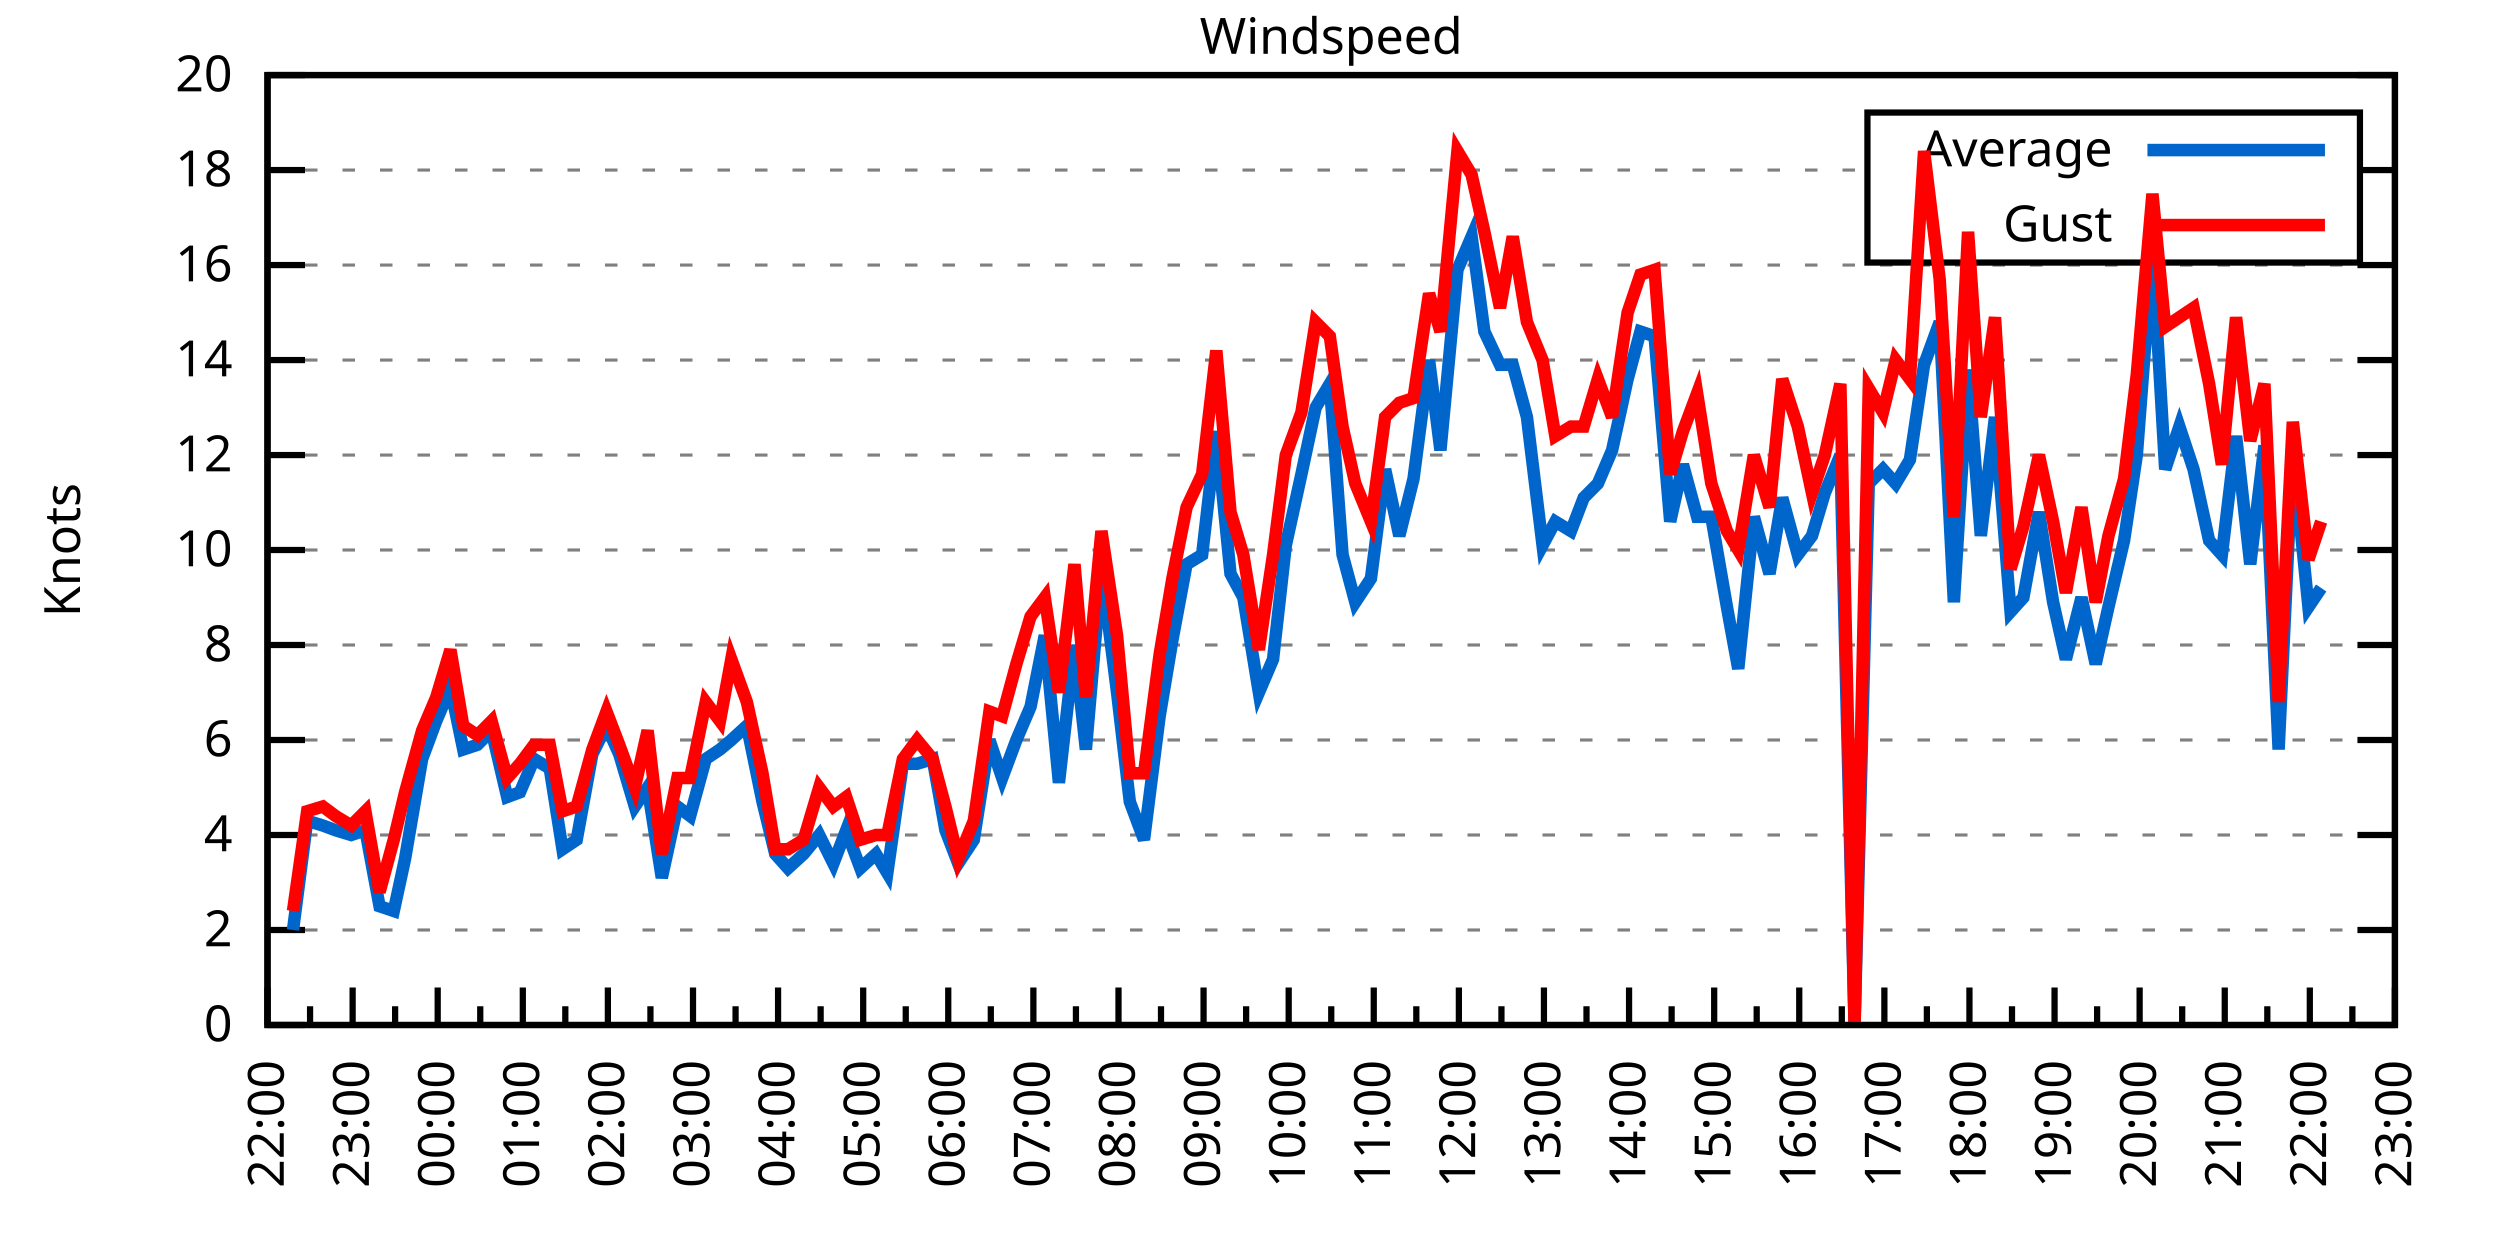
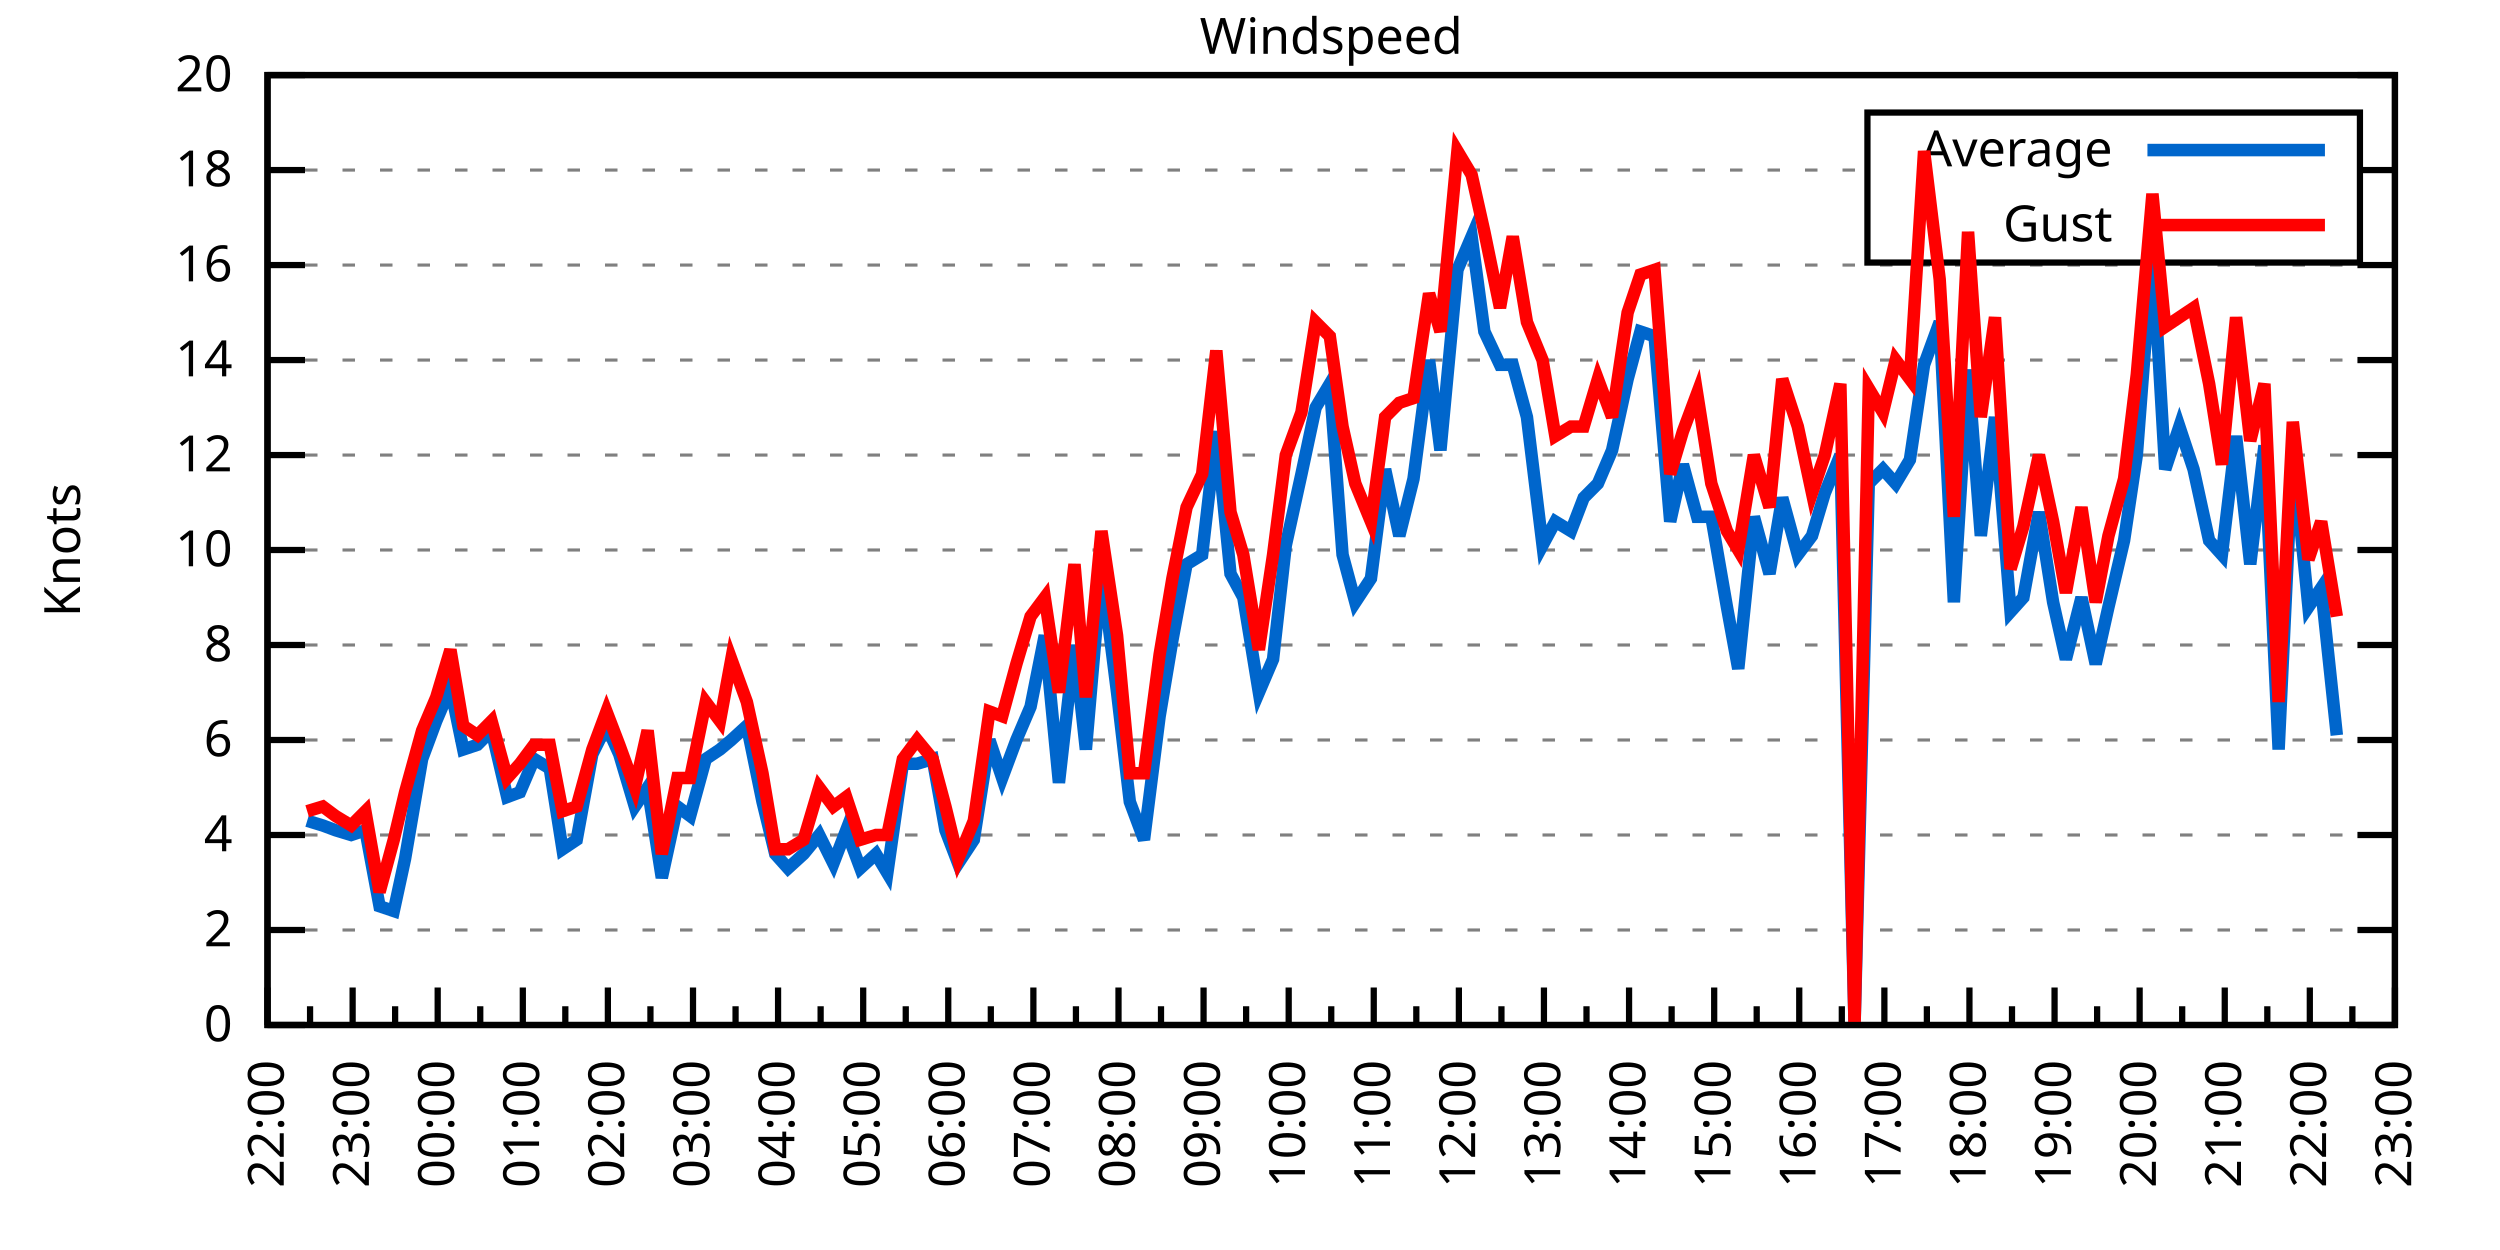
<svg xmlns="http://www.w3.org/2000/svg" xmlns:xlink="http://www.w3.org/1999/xlink" width="400" height="200" viewBox="0 0 400 200">
  <g id="gnuplot_canvas">
    <rect x="0" y="0" width="400" height="200" fill="none" />
    <defs>
      <circle id="gpDot" r="0.5" stroke-width="0.5" stroke="currentColor" />
      <path id="gpPt0" stroke-width="0.333" stroke="currentColor" d="M-1,0 h2 M0,-1 v2" />
      <path id="gpPt1" stroke-width="0.333" stroke="currentColor" d="M-1,-1 L1,1 M1,-1 L-1,1" />
      <path id="gpPt2" stroke-width="0.333" stroke="currentColor" d="M-1,0 L1,0 M0,-1 L0,1 M-1,-1 L1,1 M-1,1 L1,-1" />
      <rect id="gpPt3" stroke-width="0.333" stroke="currentColor" x="-1" y="-1" width="2" height="2" />
      <rect id="gpPt4" stroke-width="0.333" stroke="currentColor" fill="currentColor" x="-1" y="-1" width="2" height="2" />
      <circle id="gpPt5" stroke-width="0.333" stroke="currentColor" cx="0" cy="0" r="1" />
      <use xlink:href="#gpPt5" id="gpPt6" fill="currentColor" stroke="none" />
      <path id="gpPt7" stroke-width="0.333" stroke="currentColor" d="M0,-1.33 L-1.33,0.67 L1.33,0.67 z" />
      <use xlink:href="#gpPt7" id="gpPt8" fill="currentColor" stroke="none" />
      <use xlink:href="#gpPt7" id="gpPt9" stroke="currentColor" transform="rotate(180)" />
      <use xlink:href="#gpPt9" id="gpPt10" fill="currentColor" stroke="none" />
      <use xlink:href="#gpPt3" id="gpPt11" stroke="currentColor" transform="rotate(45)" />
      <use xlink:href="#gpPt11" id="gpPt12" fill="currentColor" stroke="none" />
      <path id="gpPt13" stroke-width="0.333" stroke="currentColor" d="M0,1.330 L1.265,0.411 L0.782,-1.067 L-0.782,-1.076 L-1.265,0.411 z" />
      <use xlink:href="#gpPt13" id="gpPt14" fill="currentColor" stroke="none" />
      <filter id="textbox" filterUnits="objectBoundingBox" x="0" y="0" height="1" width="1">
        <feFlood flood-color="white" flood-opacity="1" result="bgnd" />
        <feComposite in="SourceGraphic" in2="bgnd" operator="atop" />
      </filter>
      <filter id="greybox" filterUnits="objectBoundingBox" x="0" y="0" height="1" width="1">
        <feFlood flood-color="lightgrey" flood-opacity="1" result="grey" />
        <feComposite in="SourceGraphic" in2="grey" operator="atop" />
      </filter>
    </defs>
    <g fill="none" color="white" stroke="currentColor" stroke-width="1.00" stroke-linecap="butt" stroke-linejoin="miter">
</g>
    <g fill="none" color="black" stroke="currentColor" stroke-width="1.00" stroke-linecap="butt" stroke-linejoin="miter">
      <g stroke="none" shape-rendering="crispEdges">
        <polygon fill="rgb(255, 255, 255)" points="42.80,164.00 383.18,164.00 383.18,12.02 42.80,12.02 " />
      </g>
    </g>
    <g fill="none" color="black" stroke="currentColor" stroke-width="1.00" stroke-linecap="butt" stroke-linejoin="miter">
</g>
    <g fill="none" color="black" stroke="black" stroke-width="0.50" stroke-linecap="butt" stroke-linejoin="miter">
</g>
    <g fill="none" color="gray" stroke="currentColor" stroke-width="0.50" stroke-linecap="butt" stroke-linejoin="miter">
      <path stroke="gray" stroke-dasharray="2,4" class="gridline" d="M42.80,164.00 L383.19,164.00  " />
    </g>
    <g fill="none" color="gray" stroke="gray" stroke-width="1.00" stroke-linecap="butt" stroke-linejoin="miter">
</g>
    <g fill="none" color="black" stroke="currentColor" stroke-width="1.00" stroke-linecap="butt" stroke-linejoin="miter">
      <path stroke="black" d="M42.80,164.00 L48.80,164.00 M383.19,164.00 L377.19,164.00  " />
      <g transform="translate(37.20,166.60)" stroke="none" fill="black" font-family="Sans" font-size="8.00" text-anchor="end">
        <text>
          <tspan font-family="Sans"> 0</tspan>
        </text>
      </g>
    </g>
    <g fill="none" color="black" stroke="currentColor" stroke-width="1.00" stroke-linecap="butt" stroke-linejoin="miter">
</g>
    <g fill="none" color="black" stroke="black" stroke-width="0.50" stroke-linecap="butt" stroke-linejoin="miter">
</g>
    <g fill="none" color="gray" stroke="currentColor" stroke-width="0.50" stroke-linecap="butt" stroke-linejoin="miter">
      <path stroke="gray" stroke-dasharray="2,4" class="gridline" d="M42.80,148.80 L383.19,148.80  " />
    </g>
    <g fill="none" color="gray" stroke="gray" stroke-width="1.00" stroke-linecap="butt" stroke-linejoin="miter">
</g>
    <g fill="none" color="black" stroke="currentColor" stroke-width="1.00" stroke-linecap="butt" stroke-linejoin="miter">
      <path stroke="black" d="M42.80,148.80 L48.80,148.80 M383.19,148.80 L377.19,148.80  " />
      <g transform="translate(37.20,151.40)" stroke="none" fill="black" font-family="Sans" font-size="8.00" text-anchor="end">
        <text>
          <tspan font-family="Sans"> 2</tspan>
        </text>
      </g>
    </g>
    <g fill="none" color="black" stroke="currentColor" stroke-width="1.00" stroke-linecap="butt" stroke-linejoin="miter">
</g>
    <g fill="none" color="black" stroke="black" stroke-width="0.50" stroke-linecap="butt" stroke-linejoin="miter">
</g>
    <g fill="none" color="gray" stroke="currentColor" stroke-width="0.50" stroke-linecap="butt" stroke-linejoin="miter">
      <path stroke="gray" stroke-dasharray="2,4" class="gridline" d="M42.80,133.60 L383.19,133.60  " />
    </g>
    <g fill="none" color="gray" stroke="gray" stroke-width="1.00" stroke-linecap="butt" stroke-linejoin="miter">
</g>
    <g fill="none" color="black" stroke="currentColor" stroke-width="1.00" stroke-linecap="butt" stroke-linejoin="miter">
      <path stroke="black" d="M42.80,133.60 L48.80,133.60 M383.19,133.60 L377.19,133.60  " />
      <g transform="translate(37.20,136.20)" stroke="none" fill="black" font-family="Sans" font-size="8.00" text-anchor="end">
        <text>
          <tspan font-family="Sans"> 4</tspan>
        </text>
      </g>
    </g>
    <g fill="none" color="black" stroke="currentColor" stroke-width="1.00" stroke-linecap="butt" stroke-linejoin="miter">
</g>
    <g fill="none" color="black" stroke="black" stroke-width="0.50" stroke-linecap="butt" stroke-linejoin="miter">
</g>
    <g fill="none" color="gray" stroke="currentColor" stroke-width="0.50" stroke-linecap="butt" stroke-linejoin="miter">
      <path stroke="gray" stroke-dasharray="2,4" class="gridline" d="M42.80,118.40 L383.19,118.40  " />
    </g>
    <g fill="none" color="gray" stroke="gray" stroke-width="1.00" stroke-linecap="butt" stroke-linejoin="miter">
</g>
    <g fill="none" color="black" stroke="currentColor" stroke-width="1.00" stroke-linecap="butt" stroke-linejoin="miter">
      <path stroke="black" d="M42.80,118.40 L48.80,118.40 M383.19,118.40 L377.19,118.40  " />
      <g transform="translate(37.20,121.00)" stroke="none" fill="black" font-family="Sans" font-size="8.00" text-anchor="end">
        <text>
          <tspan font-family="Sans"> 6</tspan>
        </text>
      </g>
    </g>
    <g fill="none" color="black" stroke="currentColor" stroke-width="1.00" stroke-linecap="butt" stroke-linejoin="miter">
</g>
    <g fill="none" color="black" stroke="black" stroke-width="0.50" stroke-linecap="butt" stroke-linejoin="miter">
</g>
    <g fill="none" color="gray" stroke="currentColor" stroke-width="0.50" stroke-linecap="butt" stroke-linejoin="miter">
      <path stroke="gray" stroke-dasharray="2,4" class="gridline" d="M42.80,103.20 L383.19,103.20  " />
    </g>
    <g fill="none" color="gray" stroke="gray" stroke-width="1.00" stroke-linecap="butt" stroke-linejoin="miter">
</g>
    <g fill="none" color="black" stroke="currentColor" stroke-width="1.00" stroke-linecap="butt" stroke-linejoin="miter">
      <path stroke="black" d="M42.80,103.20 L48.80,103.20 M383.19,103.20 L377.19,103.20  " />
      <g transform="translate(37.20,105.80)" stroke="none" fill="black" font-family="Sans" font-size="8.00" text-anchor="end">
        <text>
          <tspan font-family="Sans"> 8</tspan>
        </text>
      </g>
    </g>
    <g fill="none" color="black" stroke="currentColor" stroke-width="1.00" stroke-linecap="butt" stroke-linejoin="miter">
</g>
    <g fill="none" color="black" stroke="black" stroke-width="0.50" stroke-linecap="butt" stroke-linejoin="miter">
</g>
    <g fill="none" color="gray" stroke="currentColor" stroke-width="0.50" stroke-linecap="butt" stroke-linejoin="miter">
      <path stroke="gray" stroke-dasharray="2,4" class="gridline" d="M42.80,88.00 L383.19,88.00  " />
    </g>
    <g fill="none" color="gray" stroke="gray" stroke-width="1.00" stroke-linecap="butt" stroke-linejoin="miter">
</g>
    <g fill="none" color="black" stroke="currentColor" stroke-width="1.00" stroke-linecap="butt" stroke-linejoin="miter">
      <path stroke="black" d="M42.80,88.00 L48.80,88.00 M383.19,88.00 L377.19,88.00  " />
      <g transform="translate(37.20,90.60)" stroke="none" fill="black" font-family="Sans" font-size="8.00" text-anchor="end">
        <text>
          <tspan font-family="Sans"> 10</tspan>
        </text>
      </g>
    </g>
    <g fill="none" color="black" stroke="currentColor" stroke-width="1.00" stroke-linecap="butt" stroke-linejoin="miter">
</g>
    <g fill="none" color="black" stroke="black" stroke-width="0.50" stroke-linecap="butt" stroke-linejoin="miter">
</g>
    <g fill="none" color="gray" stroke="currentColor" stroke-width="0.50" stroke-linecap="butt" stroke-linejoin="miter">
      <path stroke="gray" stroke-dasharray="2,4" class="gridline" d="M42.80,72.81 L383.19,72.81  " />
    </g>
    <g fill="none" color="gray" stroke="gray" stroke-width="1.00" stroke-linecap="butt" stroke-linejoin="miter">
</g>
    <g fill="none" color="black" stroke="currentColor" stroke-width="1.00" stroke-linecap="butt" stroke-linejoin="miter">
      <path stroke="black" d="M42.80,72.81 L48.80,72.81 M383.19,72.81 L377.19,72.81  " />
      <g transform="translate(37.20,75.41)" stroke="none" fill="black" font-family="Sans" font-size="8.00" text-anchor="end">
        <text>
          <tspan font-family="Sans"> 12</tspan>
        </text>
      </g>
    </g>
    <g fill="none" color="black" stroke="currentColor" stroke-width="1.00" stroke-linecap="butt" stroke-linejoin="miter">
</g>
    <g fill="none" color="black" stroke="black" stroke-width="0.50" stroke-linecap="butt" stroke-linejoin="miter">
</g>
    <g fill="none" color="gray" stroke="currentColor" stroke-width="0.50" stroke-linecap="butt" stroke-linejoin="miter">
      <path stroke="gray" stroke-dasharray="2,4" class="gridline" d="M42.80,57.61 L383.19,57.61  " />
    </g>
    <g fill="none" color="gray" stroke="gray" stroke-width="1.00" stroke-linecap="butt" stroke-linejoin="miter">
</g>
    <g fill="none" color="black" stroke="currentColor" stroke-width="1.00" stroke-linecap="butt" stroke-linejoin="miter">
      <path stroke="black" d="M42.80,57.61 L48.80,57.61 M383.19,57.61 L377.19,57.61  " />
      <g transform="translate(37.20,60.21)" stroke="none" fill="black" font-family="Sans" font-size="8.00" text-anchor="end">
        <text>
          <tspan font-family="Sans"> 14</tspan>
        </text>
      </g>
    </g>
    <g fill="none" color="black" stroke="currentColor" stroke-width="1.00" stroke-linecap="butt" stroke-linejoin="miter">
</g>
    <g fill="none" color="black" stroke="black" stroke-width="0.50" stroke-linecap="butt" stroke-linejoin="miter">
</g>
    <g fill="none" color="gray" stroke="currentColor" stroke-width="0.50" stroke-linecap="butt" stroke-linejoin="miter">
      <path stroke="gray" stroke-dasharray="2,4" class="gridline" d="M42.80,42.41 L383.19,42.41  " />
    </g>
    <g fill="none" color="gray" stroke="gray" stroke-width="1.00" stroke-linecap="butt" stroke-linejoin="miter">
</g>
    <g fill="none" color="black" stroke="currentColor" stroke-width="1.00" stroke-linecap="butt" stroke-linejoin="miter">
      <path stroke="black" d="M42.80,42.41 L48.80,42.41 M383.19,42.41 L377.19,42.41  " />
      <g transform="translate(37.20,45.01)" stroke="none" fill="black" font-family="Sans" font-size="8.00" text-anchor="end">
        <text>
          <tspan font-family="Sans"> 16</tspan>
        </text>
      </g>
    </g>
    <g fill="none" color="black" stroke="currentColor" stroke-width="1.00" stroke-linecap="butt" stroke-linejoin="miter">
</g>
    <g fill="none" color="black" stroke="black" stroke-width="0.50" stroke-linecap="butt" stroke-linejoin="miter">
</g>
    <g fill="none" color="gray" stroke="currentColor" stroke-width="0.50" stroke-linecap="butt" stroke-linejoin="miter">
      <path stroke="gray" stroke-dasharray="2,4" class="gridline" d="M42.80,27.21 L298.79,27.21 M377.59,27.21 L383.19,27.21  " />
    </g>
    <g fill="none" color="gray" stroke="gray" stroke-width="1.00" stroke-linecap="butt" stroke-linejoin="miter">
</g>
    <g fill="none" color="black" stroke="currentColor" stroke-width="1.00" stroke-linecap="butt" stroke-linejoin="miter">
      <path stroke="black" d="M42.80,27.21 L48.80,27.21 M383.19,27.21 L377.19,27.21  " />
      <g transform="translate(37.20,29.81)" stroke="none" fill="black" font-family="Sans" font-size="8.00" text-anchor="end">
        <text>
          <tspan font-family="Sans"> 18</tspan>
        </text>
      </g>
    </g>
    <g fill="none" color="black" stroke="currentColor" stroke-width="1.00" stroke-linecap="butt" stroke-linejoin="miter">
</g>
    <g fill="none" color="black" stroke="black" stroke-width="0.50" stroke-linecap="butt" stroke-linejoin="miter">
</g>
    <g fill="none" color="gray" stroke="currentColor" stroke-width="0.50" stroke-linecap="butt" stroke-linejoin="miter">
      <path stroke="gray" stroke-dasharray="2,4" class="gridline" d="M42.80,12.01 L383.19,12.01  " />
    </g>
    <g fill="none" color="gray" stroke="gray" stroke-width="1.00" stroke-linecap="butt" stroke-linejoin="miter">
</g>
    <g fill="none" color="black" stroke="currentColor" stroke-width="1.00" stroke-linecap="butt" stroke-linejoin="miter">
      <path stroke="black" d="M42.80,12.01 L48.80,12.01 M383.19,12.01 L377.19,12.01  " />
      <g transform="translate(37.20,14.61)" stroke="none" fill="black" font-family="Sans" font-size="8.00" text-anchor="end">
        <text>
          <tspan font-family="Sans"> 20</tspan>
        </text>
      </g>
    </g>
    <g fill="none" color="black" stroke="currentColor" stroke-width="1.00" stroke-linecap="butt" stroke-linejoin="miter">
      <path stroke="black" d="M42.80,164.00 L42.80,158.00  " />
      <g transform="translate(45.40,169.60) rotate(270)" stroke="none" fill="black" font-family="Sans" font-size="8.00" text-anchor="end">
        <text>
          <tspan font-family="Sans">22:00</tspan>
        </text>
      </g>
    </g>
    <g fill="none" color="black" stroke="currentColor" stroke-width="1.00" stroke-linecap="butt" stroke-linejoin="miter">
      <path stroke="black" d="M49.61,164.00 L49.61,161.00 M56.42,164.00 L56.42,158.00  " />
      <g transform="translate(59.02,169.60) rotate(270)" stroke="none" fill="black" font-family="Sans" font-size="8.00" text-anchor="end">
        <text>
          <tspan font-family="Sans">23:00</tspan>
        </text>
      </g>
    </g>
    <g fill="none" color="black" stroke="currentColor" stroke-width="1.00" stroke-linecap="butt" stroke-linejoin="miter">
      <path stroke="black" d="M63.22,164.00 L63.22,161.00 M70.03,164.00 L70.03,158.00  " />
      <g transform="translate(72.63,169.60) rotate(270)" stroke="none" fill="black" font-family="Sans" font-size="8.00" text-anchor="end">
        <text>
          <tspan font-family="Sans">00:00</tspan>
        </text>
      </g>
    </g>
    <g fill="none" color="black" stroke="currentColor" stroke-width="1.00" stroke-linecap="butt" stroke-linejoin="miter">
      <path stroke="black" d="M76.84,164.00 L76.84,161.00 M83.65,164.00 L83.65,158.00  " />
      <g transform="translate(86.25,169.60) rotate(270)" stroke="none" fill="black" font-family="Sans" font-size="8.00" text-anchor="end">
        <text>
          <tspan font-family="Sans">01:00</tspan>
        </text>
      </g>
    </g>
    <g fill="none" color="black" stroke="currentColor" stroke-width="1.00" stroke-linecap="butt" stroke-linejoin="miter">
      <path stroke="black" d="M90.45,164.00 L90.45,161.00 M97.26,164.00 L97.26,158.00  " />
      <g transform="translate(99.86,169.60) rotate(270)" stroke="none" fill="black" font-family="Sans" font-size="8.00" text-anchor="end">
        <text>
          <tspan font-family="Sans">02:00</tspan>
        </text>
      </g>
    </g>
    <g fill="none" color="black" stroke="currentColor" stroke-width="1.00" stroke-linecap="butt" stroke-linejoin="miter">
      <path stroke="black" d="M104.07,164.00 L104.07,161.00 M110.88,164.00 L110.88,158.00  " />
      <g transform="translate(113.48,169.60) rotate(270)" stroke="none" fill="black" font-family="Sans" font-size="8.00" text-anchor="end">
        <text>
          <tspan font-family="Sans">03:00</tspan>
        </text>
      </g>
    </g>
    <g fill="none" color="black" stroke="currentColor" stroke-width="1.00" stroke-linecap="butt" stroke-linejoin="miter">
      <path stroke="black" d="M117.69,164.00 L117.69,161.00 M124.49,164.00 L124.49,158.00  " />
      <g transform="translate(127.09,169.60) rotate(270)" stroke="none" fill="black" font-family="Sans" font-size="8.00" text-anchor="end">
        <text>
          <tspan font-family="Sans">04:00</tspan>
        </text>
      </g>
    </g>
    <g fill="none" color="black" stroke="currentColor" stroke-width="1.00" stroke-linecap="butt" stroke-linejoin="miter">
      <path stroke="black" d="M131.30,164.00 L131.30,161.00 M138.11,164.00 L138.11,158.00  " />
      <g transform="translate(140.71,169.60) rotate(270)" stroke="none" fill="black" font-family="Sans" font-size="8.00" text-anchor="end">
        <text>
          <tspan font-family="Sans">05:00</tspan>
        </text>
      </g>
    </g>
    <g fill="none" color="black" stroke="currentColor" stroke-width="1.00" stroke-linecap="butt" stroke-linejoin="miter">
      <path stroke="black" d="M144.92,164.00 L144.92,161.00 M151.72,164.00 L151.72,158.00  " />
      <g transform="translate(154.32,169.60) rotate(270)" stroke="none" fill="black" font-family="Sans" font-size="8.00" text-anchor="end">
        <text>
          <tspan font-family="Sans">06:00</tspan>
        </text>
      </g>
    </g>
    <g fill="none" color="black" stroke="currentColor" stroke-width="1.00" stroke-linecap="butt" stroke-linejoin="miter">
      <path stroke="black" d="M158.53,164.00 L158.53,161.00 M165.34,164.00 L165.34,158.00  " />
      <g transform="translate(167.94,169.60) rotate(270)" stroke="none" fill="black" font-family="Sans" font-size="8.00" text-anchor="end">
        <text>
          <tspan font-family="Sans">07:00</tspan>
        </text>
      </g>
    </g>
    <g fill="none" color="black" stroke="currentColor" stroke-width="1.00" stroke-linecap="butt" stroke-linejoin="miter">
      <path stroke="black" d="M172.15,164.00 L172.15,161.00 M178.96,164.00 L178.96,158.00  " />
      <g transform="translate(181.56,169.60) rotate(270)" stroke="none" fill="black" font-family="Sans" font-size="8.00" text-anchor="end">
        <text>
          <tspan font-family="Sans">08:00</tspan>
        </text>
      </g>
    </g>
    <g fill="none" color="black" stroke="currentColor" stroke-width="1.00" stroke-linecap="butt" stroke-linejoin="miter">
      <path stroke="black" d="M185.76,164.00 L185.76,161.00 M192.57,164.00 L192.57,158.00  " />
      <g transform="translate(195.17,169.60) rotate(270)" stroke="none" fill="black" font-family="Sans" font-size="8.00" text-anchor="end">
        <text>
          <tspan font-family="Sans">09:00</tspan>
        </text>
      </g>
    </g>
    <g fill="none" color="black" stroke="currentColor" stroke-width="1.00" stroke-linecap="butt" stroke-linejoin="miter">
      <path stroke="black" d="M199.38,164.00 L199.38,161.00 M206.19,164.00 L206.19,158.00  " />
      <g transform="translate(208.79,169.60) rotate(270)" stroke="none" fill="black" font-family="Sans" font-size="8.00" text-anchor="end">
        <text>
          <tspan font-family="Sans">10:00</tspan>
        </text>
      </g>
    </g>
    <g fill="none" color="black" stroke="currentColor" stroke-width="1.00" stroke-linecap="butt" stroke-linejoin="miter">
      <path stroke="black" d="M213.00,164.00 L213.00,161.00 M219.80,164.00 L219.80,158.00  " />
      <g transform="translate(222.40,169.60) rotate(270)" stroke="none" fill="black" font-family="Sans" font-size="8.00" text-anchor="end">
        <text>
          <tspan font-family="Sans">11:00</tspan>
        </text>
      </g>
    </g>
    <g fill="none" color="black" stroke="currentColor" stroke-width="1.00" stroke-linecap="butt" stroke-linejoin="miter">
      <path stroke="black" d="M226.61,164.00 L226.61,161.00 M233.42,164.00 L233.42,158.00  " />
      <g transform="translate(236.02,169.60) rotate(270)" stroke="none" fill="black" font-family="Sans" font-size="8.00" text-anchor="end">
        <text>
          <tspan font-family="Sans">12:00</tspan>
        </text>
      </g>
    </g>
    <g fill="none" color="black" stroke="currentColor" stroke-width="1.00" stroke-linecap="butt" stroke-linejoin="miter">
      <path stroke="black" d="M240.23,164.00 L240.23,161.00 M247.03,164.00 L247.03,158.00  " />
      <g transform="translate(249.63,169.60) rotate(270)" stroke="none" fill="black" font-family="Sans" font-size="8.00" text-anchor="end">
        <text>
          <tspan font-family="Sans">13:00</tspan>
        </text>
      </g>
    </g>
    <g fill="none" color="black" stroke="currentColor" stroke-width="1.00" stroke-linecap="butt" stroke-linejoin="miter">
      <path stroke="black" d="M253.84,164.00 L253.84,161.00 M260.65,164.00 L260.65,158.00  " />
      <g transform="translate(263.25,169.60) rotate(270)" stroke="none" fill="black" font-family="Sans" font-size="8.00" text-anchor="end">
        <text>
          <tspan font-family="Sans">14:00</tspan>
        </text>
      </g>
    </g>
    <g fill="none" color="black" stroke="currentColor" stroke-width="1.00" stroke-linecap="butt" stroke-linejoin="miter">
      <path stroke="black" d="M267.46,164.00 L267.46,161.00 M274.27,164.00 L274.27,158.00  " />
      <g transform="translate(276.87,169.60) rotate(270)" stroke="none" fill="black" font-family="Sans" font-size="8.00" text-anchor="end">
        <text>
          <tspan font-family="Sans">15:00</tspan>
        </text>
      </g>
    </g>
    <g fill="none" color="black" stroke="currentColor" stroke-width="1.00" stroke-linecap="butt" stroke-linejoin="miter">
      <path stroke="black" d="M281.07,164.00 L281.07,161.00 M287.88,164.00 L287.88,158.00  " />
      <g transform="translate(290.48,169.60) rotate(270)" stroke="none" fill="black" font-family="Sans" font-size="8.00" text-anchor="end">
        <text>
          <tspan font-family="Sans">16:00</tspan>
        </text>
      </g>
    </g>
    <g fill="none" color="black" stroke="currentColor" stroke-width="1.00" stroke-linecap="butt" stroke-linejoin="miter">
      <path stroke="black" d="M294.69,164.00 L294.69,161.00 M301.50,164.00 L301.50,158.00  " />
      <g transform="translate(304.10,169.60) rotate(270)" stroke="none" fill="black" font-family="Sans" font-size="8.00" text-anchor="end">
        <text>
          <tspan font-family="Sans">17:00</tspan>
        </text>
      </g>
    </g>
    <g fill="none" color="black" stroke="currentColor" stroke-width="1.00" stroke-linecap="butt" stroke-linejoin="miter">
      <path stroke="black" d="M308.30,164.00 L308.30,161.00 M315.11,164.00 L315.11,158.00  " />
      <g transform="translate(317.71,169.60) rotate(270)" stroke="none" fill="black" font-family="Sans" font-size="8.00" text-anchor="end">
        <text>
          <tspan font-family="Sans">18:00</tspan>
        </text>
      </g>
    </g>
    <g fill="none" color="black" stroke="currentColor" stroke-width="1.00" stroke-linecap="butt" stroke-linejoin="miter">
      <path stroke="black" d="M321.92,164.00 L321.92,161.00 M328.73,164.00 L328.73,158.00  " />
      <g transform="translate(331.33,169.60) rotate(270)" stroke="none" fill="black" font-family="Sans" font-size="8.00" text-anchor="end">
        <text>
          <tspan font-family="Sans">19:00</tspan>
        </text>
      </g>
    </g>
    <g fill="none" color="black" stroke="currentColor" stroke-width="1.00" stroke-linecap="butt" stroke-linejoin="miter">
      <path stroke="black" d="M335.54,164.00 L335.54,161.00 M342.34,164.00 L342.34,158.00  " />
      <g transform="translate(344.94,169.60) rotate(270)" stroke="none" fill="black" font-family="Sans" font-size="8.00" text-anchor="end">
        <text>
          <tspan font-family="Sans">20:00</tspan>
        </text>
      </g>
    </g>
    <g fill="none" color="black" stroke="currentColor" stroke-width="1.00" stroke-linecap="butt" stroke-linejoin="miter">
      <path stroke="black" d="M349.15,164.00 L349.15,161.00 M355.96,164.00 L355.96,158.00  " />
      <g transform="translate(358.56,169.60) rotate(270)" stroke="none" fill="black" font-family="Sans" font-size="8.00" text-anchor="end">
        <text>
          <tspan font-family="Sans">21:00</tspan>
        </text>
      </g>
    </g>
    <g fill="none" color="black" stroke="currentColor" stroke-width="1.00" stroke-linecap="butt" stroke-linejoin="miter">
      <path stroke="black" d="M362.77,164.00 L362.77,161.00 M369.57,164.00 L369.57,158.00  " />
      <g transform="translate(372.17,169.60) rotate(270)" stroke="none" fill="black" font-family="Sans" font-size="8.00" text-anchor="end">
        <text>
          <tspan font-family="Sans">22:00</tspan>
        </text>
      </g>
    </g>
    <g fill="none" color="black" stroke="currentColor" stroke-width="1.00" stroke-linecap="butt" stroke-linejoin="miter">
      <path stroke="black" d="M376.38,164.00 L376.38,161.00 M383.19,164.00 L383.19,158.00  " />
      <g transform="translate(385.79,169.60) rotate(270)" stroke="none" fill="black" font-family="Sans" font-size="8.00" text-anchor="end">
        <text>
          <tspan font-family="Sans">23:00</tspan>
        </text>
      </g>
    </g>
    <g fill="none" color="black" stroke="currentColor" stroke-width="1.00" stroke-linecap="butt" stroke-linejoin="miter">
</g>
    <g fill="none" color="black" stroke="currentColor" stroke-width="1.00" stroke-linecap="butt" stroke-linejoin="miter">
      <path stroke="black" d="M42.80,12.01 L42.80,164.00 L383.19,164.00 L383.19,12.01 L42.80,12.01 Z  " />
    </g>
    <g fill="none" color="black" stroke="currentColor" stroke-width="1.00" stroke-linecap="butt" stroke-linejoin="miter">
      <g transform="translate(12.80,88.01) rotate(270)" stroke="none" fill="black" font-family="Sans" font-size="8.00" text-anchor="middle">
        <text>
          <tspan font-family="Sans">Knots</tspan>
        </text>
      </g>
    </g>
    <g fill="none" color="black" stroke="currentColor" stroke-width="1.00" stroke-linecap="butt" stroke-linejoin="miter">
</g>
    <g fill="none" color="black" stroke="currentColor" stroke-width="1.00" stroke-linecap="butt" stroke-linejoin="miter">
      <path stroke="black" d="M298.79,42.01 L298.79,18.01 L377.59,18.01 L377.59,42.01 L298.79,42.01 Z  " />
    </g>
    <g id="Windspeed_plot_1">
      <g fill="none" color="white" stroke="black" stroke-width="2.00" stroke-linecap="butt" stroke-linejoin="miter">
</g>
      <g fill="none" color="black" stroke="currentColor" stroke-width="2.00" stroke-linecap="butt" stroke-linejoin="miter">
        <g transform="translate(337.99,26.61)" stroke="none" fill="black" font-family="Sans" font-size="8.00" text-anchor="end">
          <text>
            <tspan font-family="Sans">Average</tspan>
          </text>
        </g>
      </g>
      <g fill="none" color="black" stroke="currentColor" stroke-width="2.00" stroke-linecap="butt" stroke-linejoin="miter">
-         <path stroke="rgb(  0, 102, 204)" d="M343.59,24.01 L371.99,24.01 M46.88,148.80 L49.15,131.32 L51.65,132.08 L53.69,132.84 L56.19,133.60 L58.46,132.84   L60.73,145.00 L63.00,145.76 L64.81,137.40 L67.54,121.44 L69.80,115.36 L72.07,110.04 L74.12,119.92 L76.39,119.16   L78.65,116.88 L81.15,127.52 L83.19,126.76 L85.46,121.44 L87.96,122.96 L90.00,135.88 L92.27,134.36 L94.77,120.68   L97.04,116.12 L99.08,120.68 L101.57,129.04 L103.62,126.00 L105.89,140.44 L108.38,129.04 L110.42,130.56 L112.92,121.44   L115.19,119.92 L117.01,118.40 L119.50,116.12 L122.00,128.28 L124.04,136.64 L126.08,138.92 L128.58,136.64 L131.07,133.60   L133.34,138.16 L135.39,132.84 L137.66,138.92 L140.15,136.64 L141.97,139.68 L144.46,122.20 L146.73,122.20 L149.23,121.44   L151.27,132.84 L153.31,138.16 L155.81,134.36 L158.31,118.40 L160.35,124.48 L162.62,118.40 L164.89,113.08 L167.16,101.68   L169.43,125.24 L171.92,103.20 L173.74,119.92 L176.23,91.04 L178.73,110.80 L180.77,128.28 L183.04,134.36 L185.54,114.60   L187.58,102.44 L189.85,90.28 L192.34,88.76 L194.61,69.01 L196.88,91.80 L198.93,95.60 L201.42,110.80 L203.69,105.48   L205.73,87.25 L208.23,75.85 L210.50,65.21 L212.77,61.41 L214.81,88.76 L216.85,96.36 L219.35,92.56 L221.62,75.09   L223.89,85.73 L226.16,76.61 L228.65,57.61 L230.47,72.05 L233.19,43.17 L235.46,37.85 L237.50,53.05 L240.00,58.37   L242.04,58.37 L244.31,66.73 L246.81,87.25 L248.85,83.45 L251.35,84.97 L253.39,79.65 L255.66,77.37 L257.93,72.05   L260.42,60.65 L262.47,53.05 L264.73,53.81 L267.23,83.45 L269.27,74.33 L271.54,82.69 L273.81,82.69 L276.31,97.12   L278.12,107.00 L280.62,82.69 L283.12,91.80 L285.16,79.65 L287.65,88.76 L289.92,85.73 L291.97,78.89 L294.46,72.81   L296.73,164.00 L299.00,77.37 L301.27,75.09 L303.31,77.37 L305.58,73.57 L307.85,58.37 L310.35,51.53 L312.62,96.36   L314.89,59.13 L316.93,85.73 L319.20,66.73 L321.69,97.88 L323.74,95.60 L326.23,81.93 L328.50,96.36 L330.54,105.48   L333.04,95.60 L335.31,106.24 L337.35,97.12 L339.85,86.49 L341.89,72.81 L344.39,40.13 L346.43,75.09 L348.70,68.25   L350.97,75.09 L353.46,86.49 L355.50,88.76 L357.77,69.77 L360.04,90.28 L362.31,71.29 L364.58,119.92 L366.85,72.05   L369.35,97.12 L371.39,94.08  " />
+         <path stroke="rgb(  0, 102, 204)" d="M343.59,24.01 L371.99,24.01 M49.15,131.32 L51.65,132.08 L53.69,132.84 L56.19,133.60 L58.46,132.84 L60.73,145.00   L63.00,145.76 L64.81,137.40 L67.54,121.44 L69.80,115.36 L72.07,110.04 L74.12,119.92 L76.39,119.16 L78.65,116.88   L81.15,127.52 L83.19,126.76 L85.46,121.44 L87.96,122.96 L90.00,135.88 L92.27,134.36 L94.77,120.68 L97.04,116.12   L99.08,120.68 L101.57,129.04 L103.62,126.00 L105.89,140.44 L108.38,129.04 L110.42,130.56 L112.92,121.44 L115.19,119.92   L117.01,118.40 L119.50,116.12 L122.00,128.28 L124.04,136.64 L126.08,138.92 L128.58,136.64 L131.07,133.60 L133.34,138.16   L135.39,132.84 L137.66,138.92 L140.15,136.64 L141.97,139.68 L144.46,122.20 L146.73,122.20 L149.23,121.44 L151.27,132.84   L153.31,138.16 L155.81,134.36 L158.31,118.40 L160.35,124.48 L162.62,118.40 L164.89,113.08 L167.16,101.68 L169.43,125.24   L171.92,103.20 L173.74,119.92 L176.23,91.04 L178.73,110.80 L180.77,128.28 L183.04,134.36 L185.54,114.60 L187.58,102.44   L189.85,90.28 L192.34,88.76 L194.61,69.01 L196.88,91.80 L198.93,95.60 L201.42,110.80 L203.69,105.48 L205.73,87.25   L208.23,75.85 L210.50,65.21 L212.77,61.41 L214.81,88.76 L216.85,96.36 L219.35,92.56 L221.62,75.09 L223.89,85.73   L226.16,76.61 L228.65,57.61 L230.47,72.05 L233.19,43.17 L235.46,37.85 L237.50,53.05 L240.00,58.37 L242.04,58.37   L244.31,66.73 L246.81,87.25 L248.85,83.45 L251.35,84.97 L253.39,79.65 L255.66,77.37 L257.93,72.05 L260.42,60.65   L262.47,53.05 L264.73,53.81 L267.23,83.45 L269.27,74.33 L271.54,82.69 L273.81,82.69 L276.31,97.12 L278.12,107.00   L280.62,82.69 L283.12,91.80 L285.16,79.65 L287.65,88.76 L289.92,85.73 L291.97,78.89 L294.46,72.81 L296.73,164.00   L299.00,77.37 L301.27,75.09 L303.31,77.37 L305.58,73.57 L307.85,58.37 L310.35,51.53 L312.62,96.36 L314.89,59.13   L316.93,85.73 L319.20,66.73 L321.69,97.88 L323.74,95.60 L326.23,81.93 L328.50,96.36 L330.54,105.48 L333.04,95.60   L335.31,106.24 L337.35,97.12 L339.85,86.49 L341.89,72.81 L344.39,40.13 L346.43,75.09 L348.70,68.25 L350.97,75.09   L353.46,86.49 L355.50,88.76 L357.77,69.77 L360.04,90.28 L362.31,71.29 L364.58,119.92 L366.85,72.05 L369.35,97.12   L371.39,94.08 L373.89,117.64  " />
      </g>
    </g>
    <g id="Windspeed_plot_2">
      <g fill="none" color="black" stroke="currentColor" stroke-width="2.00" stroke-linecap="butt" stroke-linejoin="miter">
        <g transform="translate(337.99,38.61)" stroke="none" fill="black" font-family="Sans" font-size="8.00" text-anchor="end">
          <text>
            <tspan font-family="Sans">Gust</tspan>
          </text>
        </g>
      </g>
      <g fill="none" color="black" stroke="currentColor" stroke-width="2.00" stroke-linecap="butt" stroke-linejoin="miter">
-         <path stroke="rgb(255,   0,   0)" d="M343.59,36.01 L371.99,36.01 M46.88,145.76 L49.15,129.80 L51.65,129.04 L53.69,130.56 L56.19,132.08 L58.46,129.80   L60.73,142.72 L63.00,134.36 L64.81,126.76 L67.54,116.88 L69.80,111.56 L72.07,103.96 L74.12,116.12 L76.39,117.64   L78.65,115.36 L81.15,124.48 L83.19,122.20 L85.46,119.16 L87.96,119.16 L90.00,129.80 L92.27,129.04 L94.77,119.92   L97.04,113.84 L99.08,119.16 L101.57,126.00 L103.62,116.88 L105.89,136.64 L108.38,124.48 L110.42,124.48 L112.92,112.32   L115.19,115.36 L117.01,105.48 L119.50,112.32 L122.00,123.72 L124.04,135.88 L126.08,135.88 L128.58,134.36 L131.07,126.00   L133.34,129.04 L135.39,127.52 L137.66,134.36 L140.15,133.60 L141.97,133.60 L144.46,121.44 L146.73,118.40 L149.23,121.44   L151.27,129.04 L153.31,137.40 L155.81,131.32 L158.31,113.84 L160.35,114.60 L162.62,106.24 L164.89,98.64 L167.16,95.60   L169.43,110.80 L171.92,90.28 L173.74,111.56 L176.23,84.97 L178.73,101.68 L180.77,123.72 L183.04,123.72 L185.54,104.72   L187.58,92.56 L189.85,81.17 L192.34,75.85 L194.61,56.09 L196.88,81.93 L198.93,88.76 L201.42,103.96 L203.69,88.76   L205.73,72.81 L208.23,65.97 L210.50,51.53 L212.77,53.81 L214.81,68.25 L216.85,77.37 L219.35,83.45 L221.62,66.73   L223.89,64.45 L226.16,63.69 L228.65,46.97 L230.47,53.05 L233.19,24.17 L235.46,27.97 L237.50,37.09 L240.00,49.25   L242.04,37.85 L244.31,51.53 L246.81,57.61 L248.85,69.77 L251.35,68.25 L253.39,68.25 L255.66,60.65 L257.93,66.73   L260.42,50.01 L262.47,43.93 L264.73,43.17 L267.23,75.85 L269.27,69.01 L271.54,62.93 L273.81,77.37 L276.31,84.97   L278.12,88.00 L280.62,72.81 L283.12,81.17 L285.16,60.65 L287.65,68.25 L289.92,78.89 L291.97,72.81 L294.46,61.41   L296.73,164.00 L299.00,62.17 L301.27,65.97 L303.31,57.61 L305.58,60.65 L307.85,24.17 L310.35,44.69 L312.62,82.69   L314.89,37.09 L316.93,66.73 L319.20,50.77 L321.69,91.04 L323.74,84.21 L326.23,72.81 L328.50,83.45 L330.54,94.84   L333.04,81.17 L335.31,96.36 L337.35,85.73 L339.85,76.61 L341.89,59.89 L344.39,31.01 L346.43,52.29 L348.70,50.77   L350.97,49.25 L353.46,61.41 L355.50,74.33 L357.77,50.77 L360.04,70.53 L362.31,61.41 L364.58,112.32 L366.85,67.49   L369.35,89.52 L371.39,83.45  " />
+         <path stroke="rgb(255,   0,   0)" d="M343.59,36.01 L371.99,36.01 M49.15,129.80 L51.65,129.04 L53.69,130.56 L56.19,132.08 L58.46,129.80 L60.73,142.72   L63.00,134.36 L64.81,126.76 L67.54,116.88 L69.80,111.56 L72.07,103.96 L74.12,116.12 L76.39,117.64 L78.65,115.36   L81.15,124.48 L83.19,122.20 L85.46,119.16 L87.96,119.16 L90.00,129.80 L92.27,129.04 L94.77,119.92 L97.04,113.84   L99.08,119.16 L101.57,126.00 L103.62,116.88 L105.89,136.64 L108.38,124.48 L110.42,124.48 L112.92,112.32 L115.19,115.36   L117.01,105.48 L119.50,112.32 L122.00,123.72 L124.04,135.88 L126.08,135.88 L128.58,134.36 L131.07,126.00 L133.34,129.04   L135.39,127.52 L137.66,134.36 L140.15,133.60 L141.97,133.60 L144.46,121.44 L146.73,118.40 L149.23,121.44 L151.27,129.04   L153.31,137.40 L155.81,131.32 L158.31,113.84 L160.35,114.60 L162.62,106.24 L164.89,98.64 L167.16,95.60 L169.43,110.80   L171.92,90.28 L173.74,111.56 L176.23,84.97 L178.73,101.68 L180.77,123.72 L183.04,123.72 L185.54,104.72 L187.58,92.56   L189.85,81.17 L192.34,75.85 L194.61,56.09 L196.88,81.93 L198.93,88.76 L201.42,103.96 L203.69,88.76 L205.73,72.81   L208.23,65.97 L210.50,51.53 L212.77,53.81 L214.81,68.25 L216.85,77.37 L219.35,83.45 L221.62,66.73 L223.89,64.45   L226.16,63.69 L228.65,46.97 L230.47,53.05 L233.19,24.17 L235.46,27.97 L237.50,37.09 L240.00,49.25 L242.04,37.85   L244.31,51.53 L246.81,57.61 L248.85,69.77 L251.35,68.25 L253.39,68.25 L255.66,60.65 L257.93,66.73 L260.42,50.01   L262.47,43.93 L264.73,43.17 L267.23,75.85 L269.27,69.01 L271.54,62.93 L273.81,77.37 L276.31,84.97 L278.12,88.00   L280.62,72.81 L283.12,81.17 L285.16,60.65 L287.65,68.25 L289.92,78.89 L291.97,72.81 L294.46,61.41 L296.73,164.00   L299.00,62.17 L301.27,65.97 L303.31,57.61 L305.58,60.65 L307.85,24.17 L310.35,44.69 L312.62,82.69 L314.89,37.09   L316.93,66.73 L319.20,50.77 L321.69,91.04 L323.74,84.21 L326.23,72.81 L328.50,83.45 L330.54,94.84 L333.04,81.17   L335.31,96.36 L337.35,85.73 L339.85,76.61 L341.89,59.89 L344.39,31.01 L346.43,52.29 L348.70,50.77 L350.97,49.25   L353.46,61.41 L355.50,74.33 L357.77,50.77 L360.04,70.53 L362.31,61.41 L364.58,112.32 L366.85,67.49 L369.35,89.52   L371.39,83.45 L373.89,98.64  " />
      </g>
    </g>
    <g fill="none" color="black" stroke="currentColor" stroke-width="2.00" stroke-linecap="butt" stroke-linejoin="miter">
</g>
    <g fill="none" color="black" stroke="black" stroke-width="1.00" stroke-linecap="butt" stroke-linejoin="miter">
</g>
    <g fill="none" color="black" stroke="currentColor" stroke-width="1.00" stroke-linecap="butt" stroke-linejoin="miter">
      <path stroke="black" d="M42.80,12.01 L42.80,164.00 L383.19,164.00 L383.19,12.01 L42.80,12.01 Z  " />
    </g>
    <g fill="none" color="black" stroke="currentColor" stroke-width="1.00" stroke-linecap="butt" stroke-linejoin="miter">
      <g transform="translate(212.99,8.61)" stroke="none" fill="black" font-family="Sans" font-size="8.00" text-anchor="middle">
        <text>
          <tspan font-family="Sans">Windspeed</tspan>
        </text>
      </g>
    </g>
    <g fill="none" color="black" stroke="currentColor" stroke-width="1.00" stroke-linecap="butt" stroke-linejoin="miter">
</g>
  </g>
</svg>
